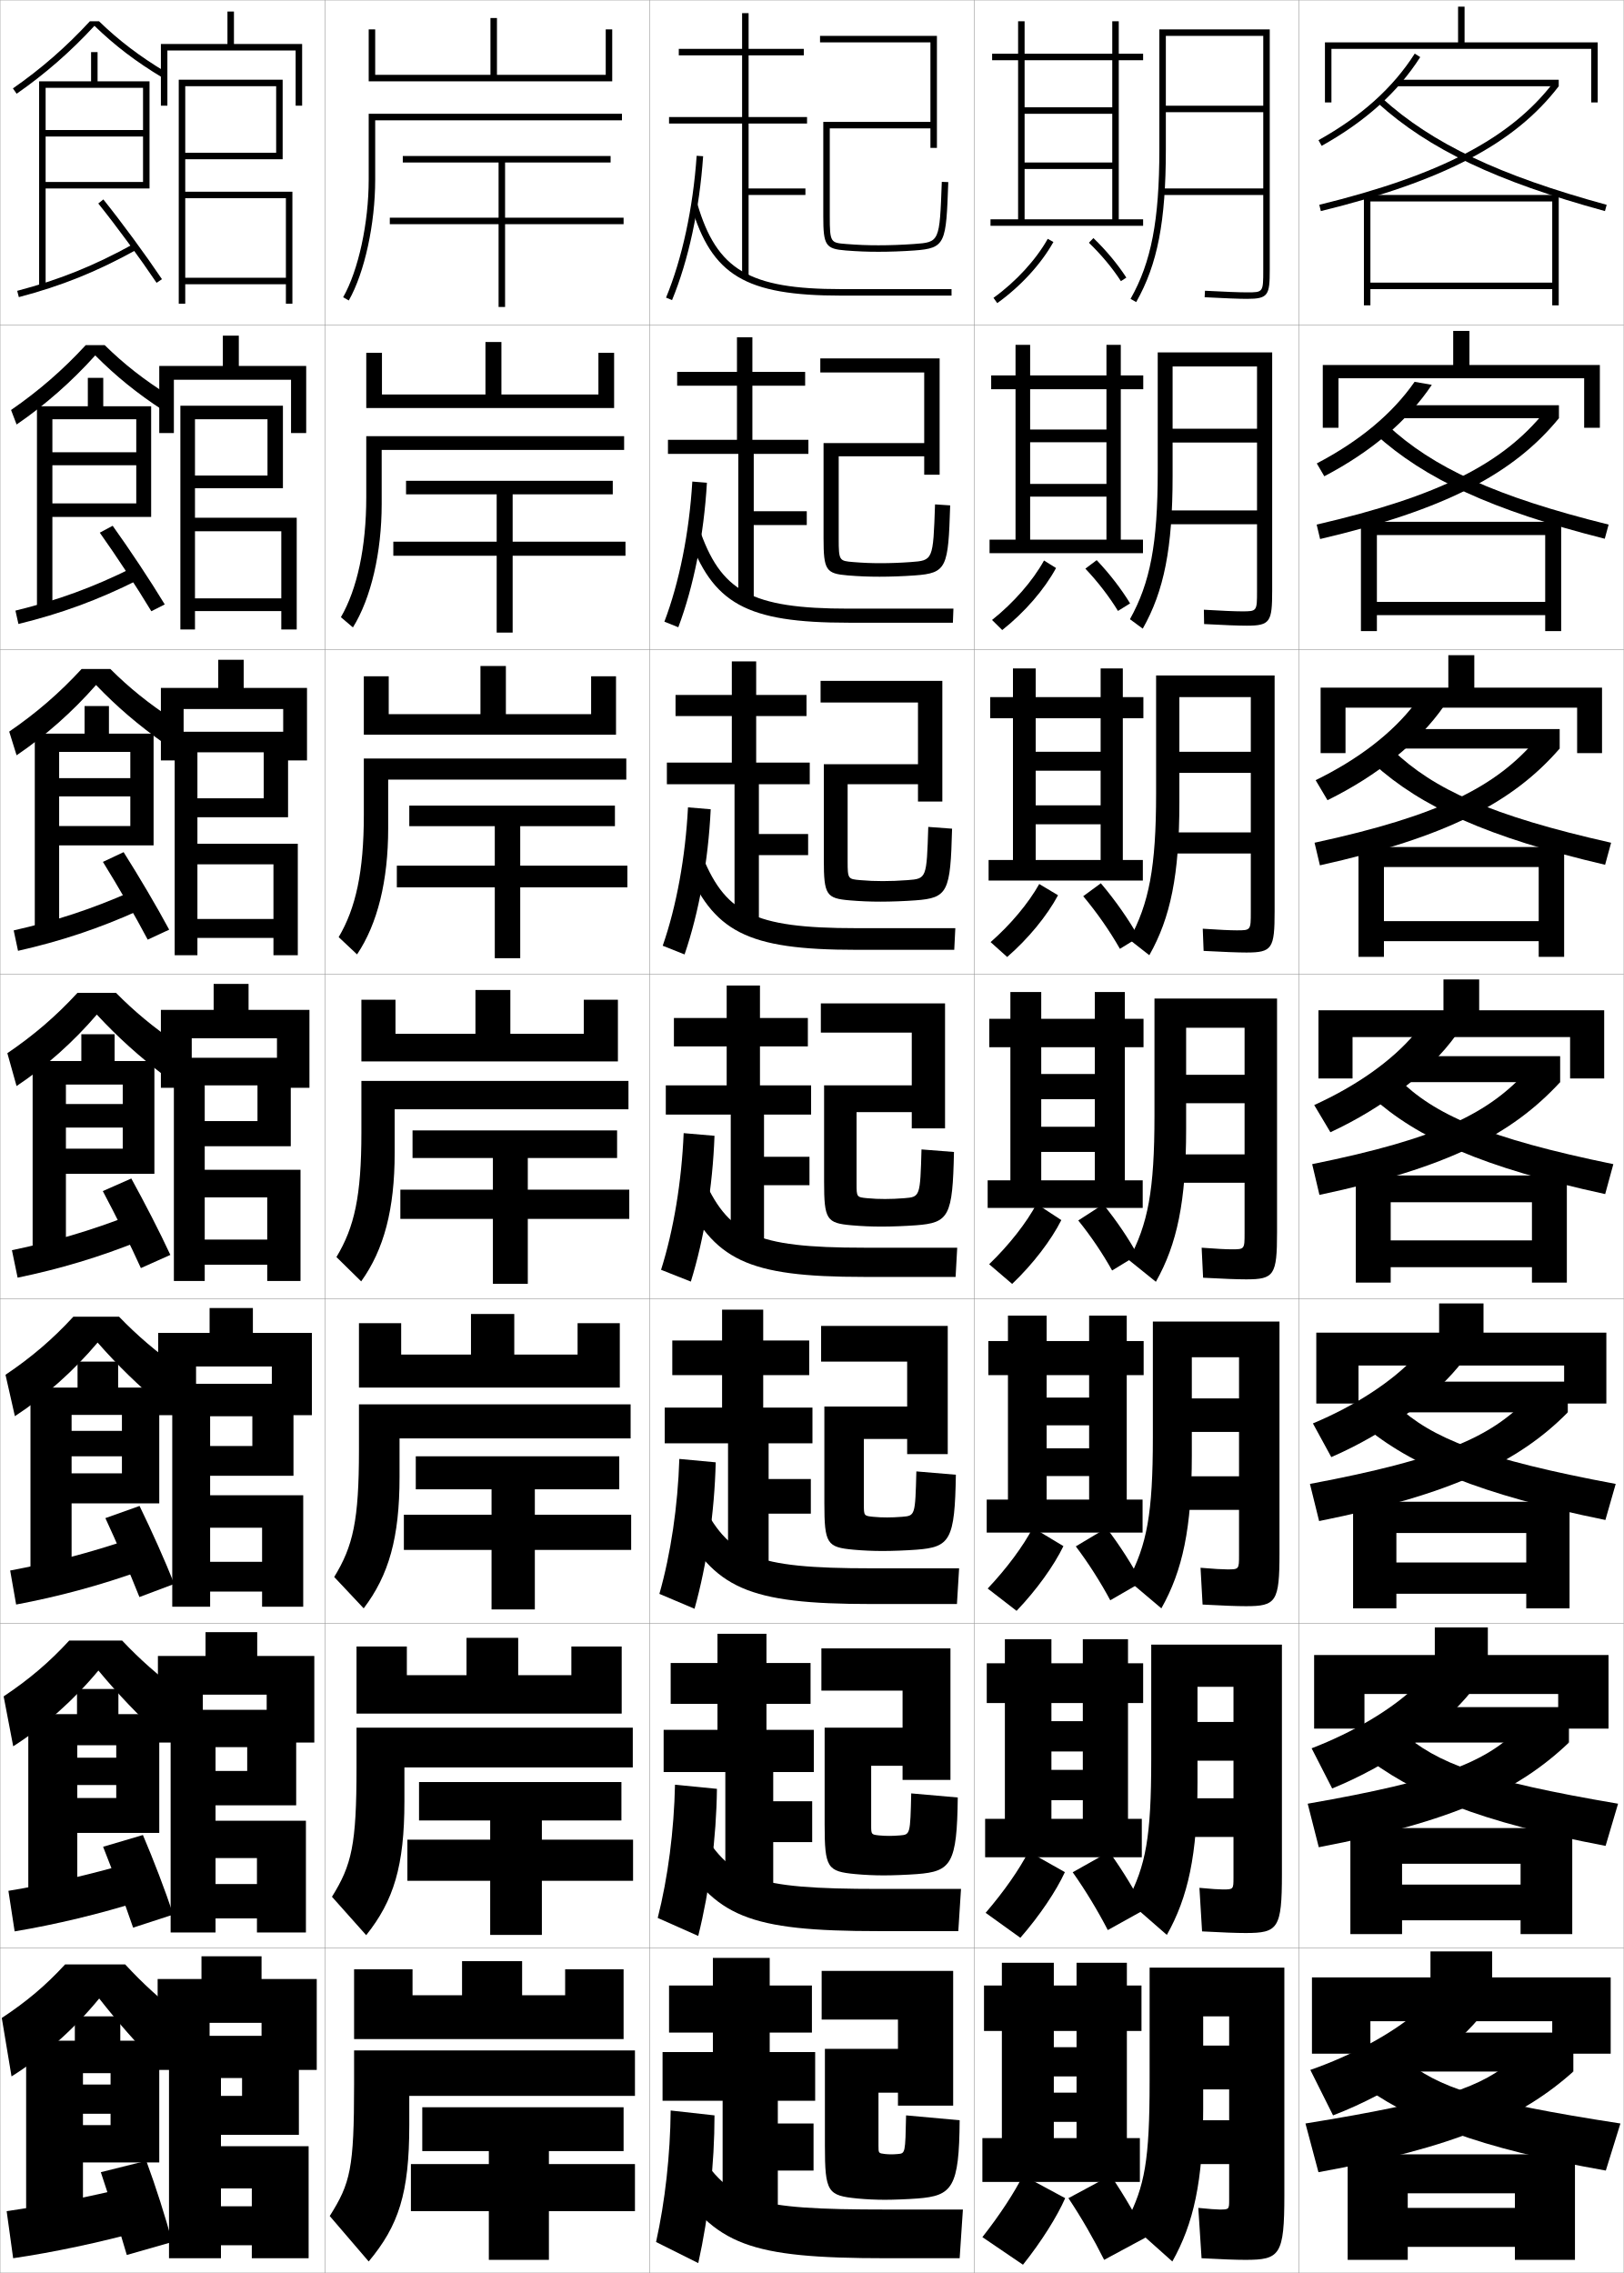
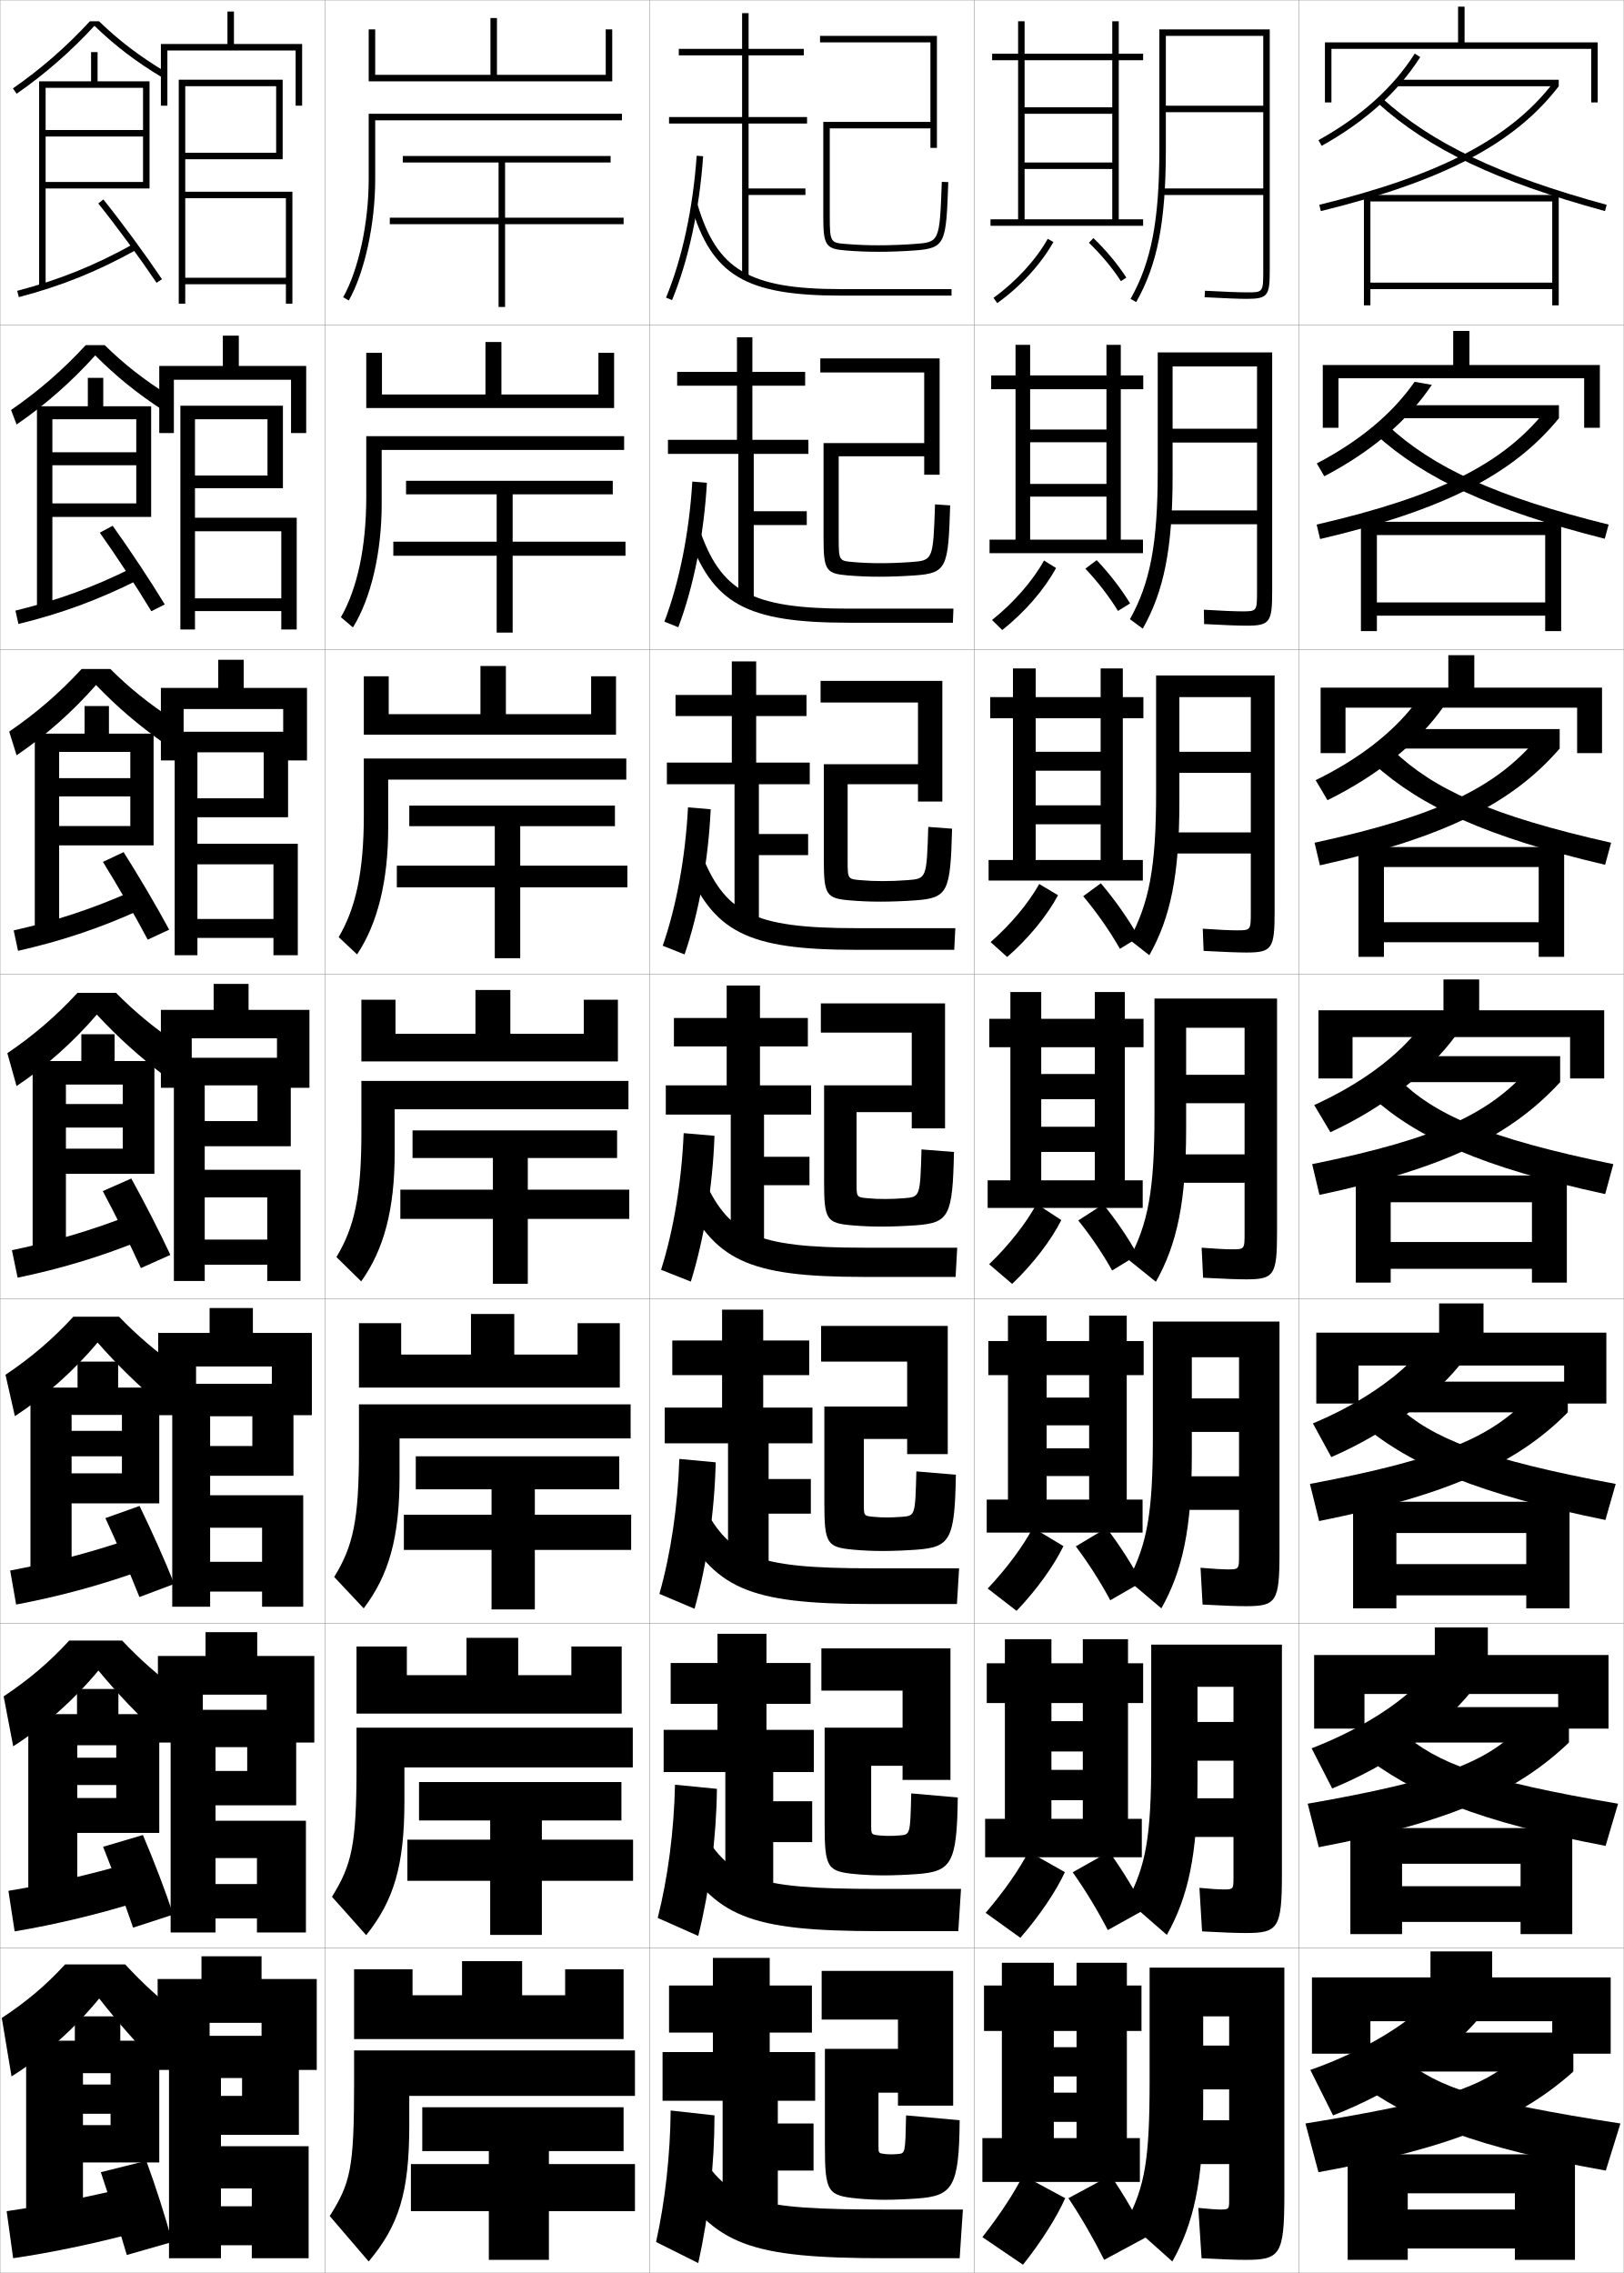
<svg xmlns="http://www.w3.org/2000/svg" width="500.1" height="700.1" viewBox="0 0 500.1 700.1" overflow="visible" enable-background="new 0 0 500.1 700.1" xml:space="preserve">
  <g id="glyphs">
    <g>
      <rect x="0.05" y="0.05" fill="none" stroke="#999999" stroke-width="0.1" width="100" height="100" />
      <rect x="0.05" y="100.05" fill="none" stroke="#999999" stroke-width="0.1" width="100" height="100" />
      <rect x="0.05" y="200.05" fill="none" stroke="#999999" stroke-width="0.1" width="100" height="100" />
      <rect x="0.05" y="300.05" fill="none" stroke="#999999" stroke-width="0.1" width="100" height="100" />
      <rect x="0.05" y="400.05" fill="none" stroke="#999999" stroke-width="0.1" width="100" height="100" />
      <rect x="0.05" y="500.05" fill="none" stroke="#999999" stroke-width="0.1" width="100" height="100" />
      <rect x="0.05" y="600.05" fill="none" stroke="#999999" stroke-width="0.1" width="100" height="100" />
      <rect x="100.05" y="0.05" fill="none" stroke="#999999" stroke-width="0.1" width="100" height="100" />
      <rect x="100.05" y="100.05" fill="none" stroke="#999999" stroke-width="0.1" width="100" height="100" />
      <rect x="100.05" y="200.05" fill="none" stroke="#999999" stroke-width="0.1" width="100" height="100" />
      <rect x="100.05" y="300.05" fill="none" stroke="#999999" stroke-width="0.1" width="100" height="100" />
      <rect x="100.05" y="400.05" fill="none" stroke="#999999" stroke-width="0.1" width="100" height="100" />
      <rect x="100.05" y="500.05" fill="none" stroke="#999999" stroke-width="0.1" width="100" height="100" />
      <rect x="100.05" y="600.05" fill="none" stroke="#999999" stroke-width="0.1" width="100" height="100" />
      <rect x="200.05" y="0.05" fill="none" stroke="#999999" stroke-width="0.1" width="100" height="100" />
      <rect x="200.05" y="100.05" fill="none" stroke="#999999" stroke-width="0.1" width="100" height="100" />
      <rect x="200.05" y="200.05" fill="none" stroke="#999999" stroke-width="0.1" width="100" height="100" />
      <rect x="200.05" y="300.05" fill="none" stroke="#999999" stroke-width="0.1" width="100" height="100" />
      <rect x="200.05" y="400.05" fill="none" stroke="#999999" stroke-width="0.1" width="100" height="100" />
      <rect x="200.05" y="500.05" fill="none" stroke="#999999" stroke-width="0.1" width="100" height="100" />
      <rect x="200.05" y="600.05" fill="none" stroke="#999999" stroke-width="0.1" width="100" height="100" />
      <rect x="300.05" y="0.05" fill="none" stroke="#999999" stroke-width="0.1" width="100" height="100" />
      <rect x="300.05" y="100.05" fill="none" stroke="#999999" stroke-width="0.1" width="100" height="100" />
      <rect x="300.05" y="200.05" fill="none" stroke="#999999" stroke-width="0.1" width="100" height="100" />
      <rect x="300.05" y="300.05" fill="none" stroke="#999999" stroke-width="0.1" width="100" height="100" />
      <rect x="300.05" y="400.05" fill="none" stroke="#999999" stroke-width="0.1" width="100" height="100" />
      <rect x="300.05" y="500.05" fill="none" stroke="#999999" stroke-width="0.1" width="100" height="100" />
      <rect x="300.05" y="600.05" fill="none" stroke="#999999" stroke-width="0.1" width="100" height="100" />
      <rect x="400.05" y="0.05" fill="none" stroke="#999999" stroke-width="0.1" width="100" height="100" />
      <rect x="400.05" y="100.05" fill="none" stroke="#999999" stroke-width="0.1" width="100" height="100" />
      <rect x="400.05" y="200.05" fill="none" stroke="#999999" stroke-width="0.1" width="100" height="100" />
      <rect x="400.05" y="300.05" fill="none" stroke="#999999" stroke-width="0.1" width="100" height="100" />
      <rect x="400.05" y="400.05" fill="none" stroke="#999999" stroke-width="0.1" width="100" height="100" />
      <rect x="400.05" y="500.05" fill="none" stroke="#999999" stroke-width="0.1" width="100" height="100" />
      <rect x="400.05" y="600.05" fill="none" stroke="#999999" stroke-width="0.1" width="100" height="100" />
    </g>
    <g>
      <path d="M30.495,6.55h-2.815c-7.228,7.84-14.985,14.617-23.701,20.679      l1.143,1.642c8.814-6.131,16.655-12.996,23.968-20.919      c6.241,6.051,12.735,11.018,20.945,15.956l1.031-1.715      C42.999,17.343,36.616,12.482,30.495,6.55z" />
      <polygon points="44.05,27.05 44.05,40.05 14.05,40.05 14.05,42.05       44.05,42.05 44.05,56.05 14.05,56.05 14.05,58.05 46.05,58.05       46.05,25.05 30.05,25.05 30.05,16.05 28.05,16.05 28.05,25.05       12.05,25.05 12.05,88.55 14.05,88.55 14.05,27.05 " />
      <path d="M5.296,89.583l0.508,1.934c13.171-3.464,24.006-7.828,36.23-14.592      l-0.969-1.75C28.994,81.854,18.297,86.163,5.296,89.583z" />
      <path d="M30.27,62.675c5.724,7.148,12.771,16.739,17.95,24.434l1.66-1.117      c-5.209-7.736-12.294-17.379-18.05-24.566L30.27,62.675z" />
    </g>
    <g>
      <path d="M29.332,109.468C22.072,117.535,13.984,124.673,5.113,130.75l-1.707-4.468      c8.541-5.895,15.99-12.375,23-19.983h5.831      c5.968,5.869,12.203,10.751,19.992,15.63l-1.905,4.521      C42.214,121.156,35.647,115.826,29.332,109.468z" />
      <polygon points="41.966,129.133 41.966,139.3 16.133,139.3 16.133,143.299       41.966,143.299 41.966,155.05 16.133,155.05 16.133,159.216 46.55,159.216       46.55,125.133 31.799,125.133 31.799,116.383 27.05,116.383 27.05,125.133       11.383,125.133 11.383,187.966 16.133,187.966 16.133,129.133 " />
      <path d="M4.754,188.078l0.923,4.111c13.047-3.19,24.461-7.335,36.859-13.577      l-1.641-3.792C28.708,180.911,17.561,184.944,4.754,188.078z" />
      <path d="M30.732,164.07c5.125,7.23,11.329,16.638,15.875,24.195l4.133-2.098      c-4.583-7.554-10.84-16.95-16.041-24.222L30.732,164.07z" />
    </g>
    <g>
      <path d="M29.576,210.984c-7.207,8.212-15.543,15.623-24.469,21.646l-2.271-7.294      c8.365-5.728,15.507-11.91,22.3-19.286h8.846      c5.815,5.805,11.901,10.709,19.412,15.618l-2.778,7.328      C42.605,223.344,35.965,217.649,29.576,210.984z" />
      <polygon points="40.133,231.591 40.133,239.675 18.216,239.675 18.216,245.3       40.133,245.3 40.133,254.425 18.216,254.425 18.216,260.383 47.3,260.383       47.3,225.966 33.55,225.966 33.55,217.466 26.05,217.466 26.05,225.966       10.716,225.966 10.716,287.383 18.216,287.383 18.216,231.591 " />
      <path d="M4.214,286.572l1.338,6.289c12.924-2.916,24.917-6.842,37.487-12.562      l-2.312-5.833C28.422,279.967,16.825,283.726,4.214,286.572z" />
      <path d="M31.696,265.466c4.526,7.311,9.887,16.537,13.801,23.956l6.605-3.078      c-3.957-7.372-9.387-16.521-14.032-23.877L31.696,265.466z" />
    </g>
    <g>
      <path d="M29.819,312.501c-7.154,8.356-15.738,16.041-24.72,22.01l-2.835-10.121      c8.19-5.561,15.023-11.445,21.6-18.59h11.86      c5.662,5.741,11.6,10.667,18.833,15.605L50.906,331.54      C42.996,325.531,36.283,319.474,29.819,312.501z" />
      <polygon points="37.8,334.05 37.8,340.05 20.3,340.05 20.3,347.3       37.8,347.3 37.8,353.8 20.3,353.8 20.3,361.55 47.55,361.55       47.55,326.8 35.3,326.8 35.3,318.55 25.05,318.55 25.05,326.8       10.05,326.8 10.05,386.8 20.3,386.8 20.3,334.05 " />
      <path d="M3.673,385.066l1.754,8.467c12.801-2.641,25.372-6.349,38.115-11.546      l-2.984-7.875C28.137,379.022,16.089,382.507,3.673,385.066z" />
      <path d="M31.659,366.862c3.928,7.393,8.445,16.435,11.727,23.717l9.078-4.059      c-3.33-7.189-7.934-16.092-12.023-23.533L31.659,366.862z" />
    </g>
    <g>
      <path d="M30.063,413.517c-7.249,8.615-16.258,16.678-25.48,22.674l-2.89-12.748      c8.016-5.393,14.54-10.98,20.899-17.893h14.073      c5.591,5.795,11.313,10.685,18.389,15.736l-4.934,11.758      C42.702,426.841,36.265,420.583,30.063,413.517z" />
      <polygon points="49.05,463.049 49.05,427.385 36.383,427.385 36.383,419.385       23.883,419.385 23.883,427.385 9.383,427.385 9.383,486.883 22.05,486.883       22.05,435.801 37.55,435.801 37.55,440.717 22.05,440.717 22.05,448.551       37.55,448.551 37.55,453.799 22.05,453.799 22.05,463.049 " />
      <path d="M3.132,483.728l1.836,10.479c12.678-2.367,25.827-5.855,38.744-10.531      l-3.323-9.75C27.851,478.245,15.353,481.454,3.132,483.728z" />
      <path d="M32.456,467.591c3.512,7.6,7.514,16.787,10.484,24.312l10.719-4.039      c-2.937-7.414-6.965-16.371-10.683-24.023L32.456,467.591z" />
    </g>
    <g>
      <path d="M30.307,514.533c-7.343,8.874-16.778,17.313-26.24,23.337L1.122,522.496      c7.841-5.227,14.057-10.516,20.2-17.196h16.287      c5.52,5.85,11.026,10.702,17.945,15.868l-6.217,13.379      C42.409,528.149,36.246,521.691,30.307,514.533z" />
      <polygon points="49.05,564.549 49.05,527.967 36.466,527.967 36.466,520.217       23.717,520.217 23.717,527.967 8.717,527.967 8.717,586.966 23.8,586.966       23.8,537.55 35.8,537.55 35.8,541.383 23.8,541.383 23.8,549.8       35.8,549.8 35.8,553.799 23.8,553.799 23.8,564.549 " />
      <path d="M2.591,582.389l1.918,12.489c12.555-2.092,26.283-5.362,39.372-9.516      l-3.662-11.625C27.565,577.469,14.617,580.402,2.591,582.389z" />
      <path d="M31.753,568.82c3.096,7.806,6.583,17.138,9.242,24.906l12.359-4.02      c-2.543-7.639-5.996-16.65-9.341-24.512L31.753,568.82z" />
    </g>
    <g>
      <path d="M30.55,615.55c-7.438,9.132-17.298,17.949-27,24l-3-18      c7.666-5.06,13.573-10.052,19.5-16.5h18.5c5.448,5.903,10.739,10.72,17.5,16l-7.5,15      C42.115,629.458,36.228,622.8,30.55,615.55z" />
      <polygon points="49.05,666.05 49.05,628.55 37.05,628.55 37.05,621.05       23.05,621.05 23.05,628.55 8.05,628.55 8.05,687.05 25.55,687.05       25.55,638.55 34.05,638.55 34.05,642.05 25.55,642.05 25.55,651.05       34.05,651.05 34.05,654.55 25.55,654.55 25.55,666.05 " />
      <path d="M40.05,673.55c-12.771,3.142-26.169,5.8-38,7.5l2,14.5      c12.432-1.817,26.738-4.868,40-8.5L40.05,673.55z" />
      <path d="M45.05,665.55l-14,3.5c2.68,8.012,5.651,17.488,8,25.5l14-4      C50.9,682.688,48.023,673.62,45.05,665.55z" />
    </g>
    <g>
      <polygon points="72.05,13.55 72.05,3.55 70.05,3.55 70.05,13.55       49.55,13.55 49.55,32.55 51.55,32.55 51.55,15.55 91.05,15.55       91.05,32.55 93.05,32.55 93.05,13.55 " />
      <polygon points="57.05,26.55 85.05,26.55 85.05,47.05 57.05,47.05       57.05,49.05 87.05,49.05 87.05,24.55 55.05,24.55 55.05,93.55       57.05,93.55 57.05,61.05 88.05,61.05 88.05,85.55 57.05,85.55       57.05,87.55 88.05,87.55 88.05,93.55 90.05,93.55 90.05,59.05       57.05,59.05 " />
    </g>
    <g>
      <polygon points="73.549,112.716 73.549,103.383 68.633,103.383 68.633,112.716       49.049,112.716 49.049,133.383 53.549,133.383 53.549,116.966 89.633,116.966       89.633,133.383 94.299,133.383 94.299,112.716 " />
      <polygon points="60.049,129.133 82.383,129.133 82.383,146.466 60.049,146.466       60.049,150.383 87.133,150.383 87.133,124.966 55.55,124.966 55.55,193.883       60.049,193.883 60.049,163.633 86.633,163.633 86.633,184.3 60.049,184.3       60.049,188.216 86.633,188.216 86.633,193.883 91.383,193.883 91.383,159.466       60.049,159.466 " />
    </g>
    <g>
      <polygon points="75.05,211.883 75.05,203.216 67.217,203.216 67.217,211.883       49.55,211.883 49.55,234.216 56.55,234.216 56.55,218.383 87.217,218.383       87.217,234.216 94.55,234.216 94.55,211.883 " />
      <polygon points="60.8,231.716 81.217,231.716 81.217,245.883 60.8,245.883       60.8,251.716 88.716,251.716 88.716,225.383 53.8,225.383 53.8,294.216       60.8,294.216 60.8,266.216 84.217,266.216 84.217,283.05 60.8,283.05       60.8,288.883 84.217,288.883 84.217,294.216 91.716,294.216 91.716,259.883       60.8,259.883 " />
    </g>
    <g>
      <polygon points="76.55,311.05 76.55,303.05 65.8,303.05 65.8,311.05       49.55,311.05 49.55,335.05 59.05,335.05 59.05,319.8 85.3,319.8       85.3,335.05 95.3,335.05 95.3,311.05 " />
      <polygon points="63.05,334.3 79.3,334.3 79.3,345.3 63.05,345.3       63.05,353.05 89.55,353.05 89.55,325.8 53.55,325.8 53.55,394.55       63.05,394.55 63.05,368.8 82.3,368.8 82.3,381.8 63.05,381.8       63.05,389.55 82.3,389.55 82.3,394.55 92.55,394.55 92.55,360.3       63.05,360.3 " />
    </g>
    <g>
      <polygon points="77.883,410.55 77.883,402.883 64.549,402.883 64.549,410.55       48.716,410.55 48.716,435.883 60.383,435.883 60.383,420.883 83.716,420.883       83.716,435.883 96.049,435.883 96.049,410.55 " />
      <polygon points="64.716,436.217 77.716,436.217 77.716,445.383 64.716,445.383       64.716,454.55 90.383,454.55 90.383,426.216 53.05,426.216 53.05,494.883       64.716,494.883 64.716,470.55 80.716,470.55 80.716,481.05 64.716,481.05       64.716,490.216 80.716,490.216 80.716,494.883 93.383,494.883 93.383,460.55       64.716,460.55 " />
    </g>
    <g>
      <polygon points="79.216,510.05 79.216,502.717 63.3,502.717 63.3,510.05       48.633,510.05 48.633,536.717 62.466,536.717 62.466,521.967 82.133,521.967       82.133,536.717 96.8,536.717 96.8,510.05 " />
      <polygon points="66.383,538.133 76.133,538.133 76.133,545.467 66.383,545.467       66.383,556.05 91.217,556.05 91.217,526.633 52.55,526.633 52.55,595.217       66.383,595.217 66.383,572.3 79.133,572.3 79.133,580.3 66.383,580.3       66.383,590.883 79.133,590.883 79.133,595.217 94.217,595.217 94.217,560.8       66.383,560.8 " />
    </g>
    <g>
      <polygon points="80.55,623.05 80.55,637.55 97.55,637.55 97.55,609.55       80.55,609.55 80.55,602.55 62.05,602.55 62.05,609.55 48.55,609.55       48.55,637.55 64.55,637.55 64.55,623.05 " />
      <polygon points="68.05,661.05 68.05,640.05 74.55,640.05 74.55,645.55       68.05,645.55 68.05,657.55 92.05,657.55 92.05,627.05 52.05,627.05       52.05,695.55 68.05,695.55 68.05,674.05 77.55,674.05 77.55,679.55       68.05,679.55 68.05,691.55 77.55,691.55 77.55,695.55 95.05,695.55       95.05,661.05 " />
    </g>
    <g>
      <g>
        <polygon points="115.55,9.05 113.55,9.05 113.55,25.05 188.55,25.05        188.55,9.05 186.55,9.05 186.55,23.05 153.05,23.05 153.05,5.55        151.05,5.55 151.05,23.05 115.55,23.05 " />
        <path d="M115.55,37.05h76v-2h-78v20.28c0,13.37-3.162,27.929-7.87,36.227       l1.74,0.986c4.862-8.572,8.13-23.526,8.13-37.213V37.05z" />
        <polygon points="192.05,67.05 155.55,67.05 155.55,50.05 188.05,50.05        188.05,48.05 124.05,48.05 124.05,50.05 153.55,50.05 153.55,67.05        120.05,67.05 120.05,69.05 153.55,69.05 153.55,94.55 155.55,94.55        155.55,69.05 192.05,69.05 " />
      </g>
      <g>
        <polygon points="189.133,125.674 189.133,108.674 184.299,108.674 184.299,121.508        154.424,121.508 154.424,105.341 149.508,105.341 149.508,121.508 117.633,121.508        117.633,108.674 112.8,108.674 112.8,125.674 " />
        <path d="M192.216,138.591v-4.25h-79.417v18.817c0,15.458-2.823,28.338-7.809,36.939       l3.701,3.155c5.583-8.979,8.858-23.091,8.858-38.01v-16.651H192.216z" />
        <polygon points="157.883,166.841 157.883,152.258 188.716,152.258 188.716,148.091        125.05,148.091 125.05,152.258 152.966,152.258 152.966,166.841 121.133,166.841        121.133,171.175 152.966,171.175 152.966,194.841 157.883,194.841 157.883,171.175        192.633,171.175 192.633,166.841 " />
      </g>
      <g>
        <polygon points="189.717,226.3 189.717,208.3 182.05,208.3 182.05,219.967        155.8,219.967 155.8,205.133 147.967,205.133 147.967,219.967 119.716,219.967        119.716,208.3 112.05,208.3 112.05,226.3 " />
        <path d="M192.883,240.133v-6.5h-80.833v17.354c0,17.546-2.484,28.747-7.747,37.651       l5.661,5.324c6.305-9.387,9.586-22.657,9.586-38.808v-15.021H192.883z" />
        <polygon points="160.217,266.633 160.217,254.466 189.383,254.466 189.383,248.133        126.05,248.133 126.05,254.466 152.383,254.466 152.383,266.633 122.216,266.633        122.216,273.3 152.383,273.3 152.383,295.133 160.217,295.133 160.217,273.3        193.216,273.3 193.216,266.633 " />
      </g>
      <g>
        <polygon points="190.3,326.925 190.3,307.925 179.8,307.925 179.8,318.425        157.175,318.425 157.175,304.925 146.425,304.925 146.425,318.425 121.8,318.425        121.8,307.925 111.3,307.925 111.3,326.925 " />
        <path d="M193.55,341.675v-8.75h-82.25v15.891c0,19.634-2.145,29.156-7.686,38.363       l7.621,7.492c7.025-9.794,10.314-22.223,10.314-39.605v-13.391H193.55z" />
        <polygon points="162.55,366.425 162.55,356.675 190.05,356.675 190.05,348.175        127.05,348.175 127.05,356.675 151.8,356.675 151.8,366.425 123.3,366.425        123.3,375.425 151.8,375.425 151.8,395.425 162.55,395.425 162.55,375.425        193.8,375.425 193.8,366.425 " />
      </g>
      <g>
        <polygon points="190.883,427.384 190.883,407.55 177.883,407.55 177.883,417.217        158.383,417.217 158.383,404.717 145.05,404.717 145.05,417.217 123.55,417.217        123.55,407.55 110.55,407.55 110.55,427.384 " />
        <path d="M194.216,443.05v-10.5H110.55v14.094c0,21.723-1.805,29.565-7.624,39.076       l9.081,9.661c7.747-10.201,11.042-21.788,11.042-40.403v-11.928H194.216z" />
        <polygon points="164.717,466.55 164.717,458.717 190.717,458.717 190.717,448.551        128.05,448.551 128.05,458.717 151.383,458.717 151.383,466.55 124.383,466.55        124.383,477.384 151.383,477.384 151.383,495.717 164.717,495.717 164.717,477.384        194.383,477.384 194.383,466.55 " />
      </g>
      <g>
        <polygon points="191.466,527.8 191.466,507.133 175.966,507.133 175.966,515.967        159.591,515.967 159.591,504.467 143.675,504.467 143.675,515.967 125.3,515.967        125.3,507.133 109.8,507.133 109.8,527.8 " />
        <path d="M194.883,544.383v-12.25h-85.083v12.297c0,23.811-1.465,29.975-7.562,39.788       l10.541,11.831c8.469-10.609,11.771-21.354,11.771-41.202v-10.464H194.883z" />
        <polygon points="166.883,566.633 166.883,560.717 191.383,560.717 191.383,548.883        129.05,548.883 129.05,560.717 150.967,560.717 150.967,566.633 125.467,566.633        125.467,579.3 150.967,579.3 150.967,595.967 166.883,595.967 166.883,579.3        194.967,579.3 194.967,566.633 " />
      </g>
      <g>
        <polygon points="192.05,628.05 192.05,606.55 174.05,606.55 174.05,614.55        160.8,614.55 160.8,604.05 142.3,604.05 142.3,614.55 127.05,614.55        127.05,606.55 109.05,606.55 109.05,628.05 " />
        <path d="M195.55,645.55v-14h-86.5v10.5c0,25.898-1.126,30.384-7.5,40.5l12,14       c9.19-11.017,12.5-20.919,12.5-42v-9H195.55z" />
        <polygon points="169.05,666.55 169.05,662.55 192.05,662.55 192.05,649.05        130.05,649.05 130.05,662.55 150.55,662.55 150.55,666.55 126.55,666.55        126.55,681.05 150.55,681.05 150.55,696.05 169.05,696.05 169.05,681.05        195.55,681.05 195.55,666.55 " />
      </g>
    </g>
    <g>
      <path d="M290.051,56.014c-0.677,18.575-0.677,18.575-8.572,19.14      c-3.714,0.263-7.392,0.396-10.929,0.396c-3.501,0-6.283-0.111-9.922-0.396      c-4.791-0.376-5.078-0.398-5.078-8.514V39.55h31v6h2v-34.5h-36v2h34v24.5h-33v29.09      c0,8.94,0.712,10.021,6.922,10.508c3.695,0.289,6.521,0.402,10.078,0.402      c3.584,0,7.309-0.135,11.07-0.402c9.688-0.691,9.743-2.229,10.429-21.062      L290.051,56.014z" />
      <path d="M287.967,155.353l4.665,0.31c-0.596,19.152-0.993,20.855-10.856,21.568      c-3.63,0.26-7.466,0.401-10.893,0.401c-3.433,0-6.308-0.116-9.815-0.401      c-6.696-0.552-7.435-1.62-7.435-11.47v-29.295h31v-21.75h-32v-4.333h36.75v35.833      h-4.75v-5.667h-26.333v25.396c0,6.793,0.202,6.82,4.473,7.173      c3.083,0.253,5.475,0.347,8.446,0.347c2.975,0,6.083-0.115,9.271-0.347      C287.372,172.611,287.38,172.596,287.967,155.353z" />
      <path d="M285.884,254.692l7.332,0.548c-0.506,19.473-1.245,21.341-11.286,22.075      c-3.497,0.253-7.444,0.401-10.713,0.401c-3.309,0-6.232-0.119-9.553-0.401      c-7.184-0.616-7.947-1.671-7.947-12.431v-29.501h29v-19h-30v-6.667h37.5v37.167h-7.5      v-5.333h-21.667v23.703c0,5.47,0.117,5.502,3.868,5.833      c2.526,0.221,4.528,0.298,6.97,0.298c2.413,0,4.952-0.096,7.613-0.298      C285.371,270.634,285.387,270.603,285.884,254.692z" />
      <path d="M283.8,354.032l10,0.785c-0.416,19.793-1.498,21.826-11.715,22.582      c-3.365,0.246-7.424,0.4-10.535,0.4c-3.184,0-6.157-0.122-9.289-0.4      c-7.671-0.681-8.461-1.724-8.461-13.393v-29.707h27v-16.25h-28v-9h38.25v38.5h-10.25v-5h-17      v22.01c0,4.147,0.032,4.185,3.263,4.492c1.971,0.188,3.583,0.248,5.494,0.248      c1.852,0,3.82-0.077,5.956-0.248C283.37,368.656,283.393,368.609,283.8,354.032z" />
      <path d="M282.217,453.204l12.166,1.023c-0.325,20.113-1.749,22.312-12.144,23.089      c-3.232,0.239-7.402,0.4-10.356,0.4c-3.059,0-6.081-0.131-9.025-0.4      c-8.158-0.755-8.975-1.775-8.975-14.354v-29.746h25.5v-13.834h-26.5v-11h39v39.5h-12.5      v-4.666h-13.333v20.149c0,3.502,0.025,3.533,2.842,3.818      c1.527,0.151,2.841,0.198,4.329,0.198c1.396,0,2.906-0.059,4.638-0.198      C281.847,466.854,281.865,466.812,282.217,453.204z" />
      <path d="M280.633,552.377l14.334,1.262c-0.235,20.434-2.002,22.797-12.572,23.595      c-3.101,0.233-7.381,0.399-10.178,0.399c-2.935,0-6.005-0.138-8.764-0.399      c-8.644-0.83-9.486-1.827-9.486-15.314v-29.786h24v-11.416h-25v-13h39.75v40.5h-14.75      v-4.334h-9.667v18.291c0,2.856,0.02,2.88,2.421,3.143      c1.085,0.115,2.1,0.15,3.165,0.15c0.939,0,1.991-0.04,3.318-0.15      C280.324,565.054,280.337,565.017,280.633,552.377z" />
      <path d="M279.05,651.55l16.5,1.5c-0.145,20.753-2.253,23.282-13,24.101      c-2.969,0.227-7.36,0.399-10,0.399c-2.81,0-5.929-0.146-8.5-0.399      c-9.131-0.904-10-1.879-10-16.275v-29.825h22.5v-9h-23.5v-15h40.5v41.5h-17v-4h-6v16.431      c0,2.211,0.013,2.229,2,2.469c0.642,0.078,1.357,0.101,2,0.101      c0.484,0,1.077-0.021,2-0.101C278.801,663.252,278.81,663.22,279.05,651.55z" />
    </g>
    <g>
      <polygon points="248.55,38.05 248.55,36.05 230.55,36.05 230.55,17.05       247.55,17.05 247.55,15.05 230.55,15.05 230.55,4.05 228.55,4.05       228.55,15.05 209.05,15.05 209.05,17.05 228.55,17.05 228.55,36.05       206.05,36.05 206.05,38.05 228.55,38.05 228.55,85.05 230.55,85.05       230.55,60.05 248.05,60.05 248.05,58.05 230.55,58.05 230.55,38.05 " />
      <path d="M205.126,91.668l1.848,0.764c5.044-12.211,8.443-27.948,9.574-44.313      l-1.996-0.137C213.437,64.137,210.089,79.651,205.126,91.668z" />
      <path d="M212.841,63.332c6.332,21.501,16.697,27.718,46.209,27.718h34v-2h-34      c-28.352,0-38.286-5.896-44.291-26.282L212.841,63.332z" />
    </g>
    <g>
      <g>
        <polygon points="248.966,139.8 248.966,135.466 231.716,135.466 231.716,118.8        247.966,118.8 247.966,114.549 231.716,114.549 231.716,103.883 226.966,103.883        226.966,114.549 208.549,114.549 208.549,118.8 226.966,118.8 226.966,135.466        205.716,135.466 205.716,139.8 227.383,139.8 227.383,185.049 232.133,185.049        232.133,161.716 248.466,161.716 248.466,157.466 232.133,157.466 232.133,139.8        " />
        <path d="M204.613,191.481l4.289,1.72c4.741-12.598,7.87-28.369,8.812-44.512       l-4.497-0.363C212.268,164.062,209.211,179.397,204.613,191.481z" />
        <path d="M211.875,164.618c7.527,21.313,17.787,27.182,49.507,27.182h32.083       l0.167-4.333h-32.25c-30.254,0-39.479-5.304-46.145-24.985L211.875,164.618z" />
      </g>
      <g>
        <polygon points="249.383,241.55 249.383,234.883 232.883,234.883 232.883,220.55        248.383,220.55 248.383,214.05 232.883,214.05 232.883,203.716 225.383,203.716        225.383,214.05 208.05,214.05 208.05,220.55 225.383,220.55 225.383,234.883        205.383,234.883 205.383,241.55 226.216,241.55 226.216,285.05 233.716,285.05        233.716,263.383 248.883,263.383 248.883,256.883 233.716,256.883 233.716,241.55        " />
        <path d="M204.101,291.295l6.731,2.676c4.438-12.986,7.296-28.79,8.05-44.709       l-6.998-0.591C211.099,263.989,208.333,279.144,204.101,291.295z" />
        <path d="M210.91,265.904c8.722,21.126,18.876,26.646,52.806,26.646h30.167       l0.333-6.667h-30.5c-32.156,0-40.67-4.711-47.999-23.688L210.91,265.904z" />
      </g>
      <g>
        <polygon points="249.8,343.3 249.8,334.3 234.05,334.3 234.05,322.3        248.8,322.3 248.8,313.55 234.05,313.55 234.05,303.55 223.8,303.55        223.8,313.55 207.55,313.55 207.55,322.3 223.8,322.3 223.8,334.3        205.05,334.3 205.05,343.3 225.05,343.3 225.05,385.05 235.3,385.05        235.3,365.05 249.3,365.05 249.3,356.3 235.3,356.3 235.3,343.3        " />
        <path d="M203.588,391.108l9.174,3.633c4.134-13.373,6.722-29.211,7.287-44.907       l-9.498-0.818C209.931,363.915,207.456,378.89,203.588,391.108z" />
        <path d="M209.945,367.19c9.917,20.938,19.966,26.109,56.104,26.109h28.25l0.5-9h-28.75       c-34.059,0-41.863-4.119-49.854-22.391L209.945,367.19z" />
      </g>
      <g>
        <polygon points="250.216,444.55 250.216,433.55 235.05,433.55 235.05,423.55        249.217,423.55 249.217,412.884 235.05,412.884 235.05,403.384 222.383,403.384        222.383,412.884 207.05,412.884 207.05,423.55 222.383,423.55 222.383,433.55        204.717,433.55 204.717,444.55 224.217,444.55 224.217,485.05 236.717,485.05        236.717,466.216 249.717,466.216 249.717,455.55 236.717,455.55 236.717,444.55        " />
        <path d="M203.075,490.923l10.824,4.588c3.83-13.76,6.147-29.632,6.524-45.105       l-11.207-1.045C208.762,463.841,206.578,478.636,203.075,490.923z" />
        <path d="M208.98,468.478c11.112,20.75,21.055,25.572,59.403,25.572h26.332l0.668-11h-27       c-36.664,0-43.92-3.527-52.736-21.094L208.98,468.478z" />
      </g>
      <g>
        <polygon points="250.633,545.8 250.633,532.8 236.05,532.8 236.05,524.8        249.633,524.8 249.633,512.217 236.05,512.217 236.05,503.217 220.967,503.217        220.967,512.217 206.55,512.217 206.55,524.8 220.967,524.8 220.967,532.8        204.383,532.8 204.383,545.8 223.383,545.8 223.383,585.05 238.133,585.05        238.133,567.383 250.133,567.383 250.133,554.8 238.133,554.8 238.133,545.8        " />
        <path d="M202.562,590.736l12.475,5.544c3.527-14.147,5.574-30.053,5.762-45.303       l-12.916-1.272C207.593,563.768,205.701,578.382,202.562,590.736z" />
        <path d="M208.015,569.764c12.308,20.562,22.145,25.036,62.702,25.036h24.416l0.834-13       h-25.25c-39.269,0-45.976-2.936-55.618-19.797L208.015,569.764z" />
      </g>
    </g>
    <g>
      <polygon points="239.55,654.05 239.55,647.05 251.05,647.05 251.05,632.05       237.05,632.05 237.05,626.05 250.05,626.05 250.05,611.55 237.05,611.55       237.05,603.05 219.55,603.05 219.55,611.55 206.05,611.55 206.05,626.05       219.55,626.05 219.55,632.05 204.05,632.05 204.05,647.05 222.55,647.05       222.55,685.05 239.55,685.05 239.55,668.55 250.55,668.55 250.55,654.05 " />
      <path d="M202.05,690.55l13,6.5c3.224-14.534,5-30.474,5-45.5l-13.5-1.5      C206.424,663.694,204.823,678.128,202.05,690.55z" />
      <path d="M207.05,671.05c13.503,20.375,23.234,24.5,66,24.5h22.5l1-15h-23.5      c-41.873,0-48.031-2.344-58.5-18.5L207.05,671.05z" />
    </g>
    <path d="M389.05,58.05h-31v2h31v23c0,7,0,7-5,7c-2.323,0-7.042-0.182-12.946-0.498     l-0.107,1.996c6.025,0.324,10.661,0.502,13.054,0.502c6.567,0,7-1.131,7-9v-74h-34v37     c0,21.828-2.487,34.729-8.87,46.008l1.74,0.984     c6.57-11.609,9.13-24.784,9.13-46.992v-35h30v21.5h-30v2h30V58.05z" />
    <g>
      <path d="M382.466,188.3c-2.068,0-6.267-0.17-11.705-0.499l0.077,4.413      c6.049,0.327,10.651,0.502,13.128,0.502c7.249,0,7.834-1.179,7.834-10.833      v-73.334h-35.25v36.667c0,22.268-2.324,34.313-8.559,45.507l3.95,2.904      c6.56-11.602,9.191-24.772,9.191-46.994v-33.75h26v19.167h-26v4.25h26v20.917h-27.75v4.25      h27.75v20.5C387.133,188.296,387.129,188.3,382.466,188.3z" />
      <path d="M380.883,286.55c-1.814,0-5.493-0.158-10.464-0.499l0.262,6.831      c6.072,0.329,10.641,0.501,13.202,0.501c7.931,0,8.667-1.227,8.667-12.666      v-72.667h-36.5v36.333c0,22.707-2.16,33.898-8.247,45.005l6.161,4.823      c6.548-11.595,9.252-24.761,9.252-46.995v-32.5h22v16.833h-22v6.5h22v18.333h-24.5v6.5h24.5v18      C385.216,286.542,385.208,286.55,380.883,286.55z" />
      <path d="M379.3,384.8c-1.561,0-4.719-0.146-9.223-0.499l0.445,9.248      c6.096,0.331,10.632,0.501,13.277,0.501c8.611,0,9.5-1.275,9.5-14.5v-72h-37.75v36      c0,23.146-1.996,33.482-7.936,44.504l8.371,6.742      c6.537-11.588,9.314-24.75,9.314-46.996v-31.25h18v14.5h-18v8.75h18v15.75h-21.25v8.75h21.25v15.5      C383.3,384.788,383.288,384.8,379.3,384.8z" />
      <path d="M377.925,483.384c-1.307,0-4.151-0.15-8.189-0.5l0.629,11.332      c6.119,0.333,10.623,0.5,13.352,0.5c9.293,0,10.334-1.322,10.334-16.332v-71.334h-39      v35.666c0,23.587-1.832,33.068-7.623,44.004l10.246,8.66      c6.527-11.58,9.377-24.738,9.377-46.996v-30.334h14.541v12.666h-14.541v10.334      h14.541v13.666h-18.541v10.334h18.541v14      C381.591,483.368,381.575,483.384,377.925,483.384z" />
      <path d="M376.55,581.967c-1.052,0-3.584-0.154-7.157-0.5l0.814,13.416      c6.142,0.335,10.612,0.5,13.426,0.5c9.975,0,11.167-1.371,11.167-18.166v-70.667      h-40.25v35.333c0,24.026-1.669,32.652-7.312,43.502l12.123,10.58      c6.516-11.572,9.438-24.727,9.438-46.998v-29.417h11.083v10.833h-11.083v11.917      h11.083v11.583h-15.833v11.917h15.833v12.5      C379.883,581.947,379.863,581.967,376.55,581.967z" />
    </g>
    <path d="M375.55,680.55c-0.797,0-3.391-0.175-6.5-0.5l1,15.5c6.164,0.337,10.602,0.5,13.5,0.5     c10.656,0,12-1.419,12-20v-70h-41.5v35c0,24.466-1.506,32.236-7,43l14,12.5     c6.505-11.565,9.5-24.716,9.5-47v-28.5h8v9h-8v13.5h8v9.5h-13.5v13.5h13.5v11     C378.55,680.526,378.526,680.55,375.55,680.55z" />
    <g>
      <path d="M305.05,67.55v2h47v-2h-7.5v-49h7.5v-2h-7.5v-10h-2v10h-27v-10h-2v10h-8v2h8v49h2v-49h27v14.5h-27v2h27v15      h-27v2h27v15.5H305.05z" />
      <path d="M305.967,91.737l1.166,1.625c7.18-5.155,13.481-12.016,17.29-18.824      l-1.746-0.977C319.062,80.026,312.814,86.821,305.967,91.737z" />
      <path d="M335.356,74.77c3.816,3.679,7.225,7.768,9.854,11.824l1.678-1.088      c-2.712-4.183-6.22-8.394-10.146-12.177L335.356,74.77z" />
    </g>
    <g>
      <polygon points="352.008,170.383 352.008,166.216 345.175,166.216 345.175,119.883       352.092,119.883 352.092,115.633 345.175,115.633 345.175,106.216 340.758,106.216       340.758,115.633 317.258,115.633 317.258,106.216 312.758,106.216 312.758,115.633       305.258,115.633 305.258,119.883 312.758,119.883 312.758,166.216 317.258,166.216       317.258,119.883 340.758,119.883 340.758,132.299 317.258,132.299 317.258,136.216       340.758,136.216 340.758,149.05 317.258,149.05 317.258,152.966 340.758,152.966       340.758,166.216 304.758,166.216 304.758,170.383 " />
      <path d="M305.522,190.956l3.138,3.104c6.928-5.477,12.995-12.498,16.575-19.104      l-3.705-2.314C318.082,178.902,312.139,185.7,305.522,190.956z" />
      <path d="M334.264,175.149c3.839,4.053,7.321,8.577,10.045,13.021l3.731-2.323      c-2.701-4.43-6.294-9.104-10.288-13.314L334.264,175.149z" />
    </g>
    <polygon points="351.966,271.217 351.966,264.883 345.8,264.883 345.8,221.216      352.134,221.216 352.134,214.716 345.8,214.716 345.8,205.883 338.966,205.883      338.966,214.716 318.966,214.716 318.966,205.883 311.966,205.883 311.966,214.716      304.966,214.716 304.966,221.216 311.966,221.216 311.966,264.883 318.966,264.883      318.966,221.216 338.966,221.216 338.966,231.55 318.966,231.55 318.966,237.383      338.966,237.383 338.966,248.05 318.966,248.05 318.966,253.883 338.966,253.883      338.966,264.883 304.466,264.883 304.466,271.217 " />
    <path d="M320.063,272.28c-3.317,5.913-8.793,12.469-14.985,17.895l5.11,4.583     c6.548-5.688,12.278-12.703,15.658-19.012L320.063,272.28z" />
    <g>
      <g>
        <path d="M339.032,272.053l-5.428,3.984c4.259,5.081,8.176,10.713,11.303,16.209       l5.785-3.558C347.674,283.307,343.569,277.412,339.032,272.053z" />
      </g>
    </g>
    <g>
      <g>
        <polygon points="351.925,372.05 351.925,363.55 346.425,363.55 346.425,322.55        352.175,322.55 352.175,313.8 346.425,313.8 346.425,305.55 337.175,305.55        337.175,313.8 320.675,313.8 320.675,305.55 311.175,305.55 311.175,313.8        304.675,313.8 304.675,322.55 311.175,322.55 311.175,363.55 320.675,363.55        320.675,322.55 337.175,322.55 337.175,330.8 320.675,330.8 320.675,338.55        337.175,338.55 337.175,347.05 320.675,347.05 320.675,354.8 337.175,354.8        337.175,363.55 304.175,363.55 304.175,372.05 " />
        <path d="M304.634,389.394l7.082,6.062c6.424-6.121,12.021-13.461,15.146-19.662       l-7.623-4.988C316.122,376.654,310.788,383.458,304.634,389.394z" />
        <path d="M332.078,375.909c3.886,4.801,7.515,10.193,10.427,15.412l7.84-4.793       c-2.68-4.924-6.444-10.523-10.573-15.589L332.078,375.909z" />
      </g>
      <g>
        <polygon points="351.884,472.05 351.884,461.884 347.009,461.884 347.009,423.55        352.216,423.55 352.216,413.05 347.009,413.05 347.009,405.216 335.425,405.216        335.425,413.05 322.341,413.05 322.341,405.216 310.425,405.216 310.425,413.05        304.384,413.05 304.384,423.55 310.425,423.55 310.425,461.884 322.341,461.884        322.341,423.55 335.425,423.55 335.425,430.466 322.341,430.466 322.341,439.009        335.425,439.009 335.425,446.091 322.341,446.091 322.341,454.634 335.425,454.634        335.425,461.884 303.884,461.884 303.884,472.05 " />
        <path d="M304.188,489.278l8.889,6.875c6.172-6.443,11.533-13.941,14.43-19.941       l-9.414-5.658C315.142,476.196,310.112,483.003,304.188,489.278z" />
        <path d="M331.319,476.29c3.908,5.174,7.611,11,10.617,16.607l9.561-5.529       c-2.67-5.17-6.52-11.232-10.717-16.725L331.319,476.29z" />
      </g>
      <g>
        <polygon points="351.646,572.05 351.646,560.217 347.396,560.217 347.396,524.55        352.062,524.55 352.062,512.3 347.396,512.3 347.396,504.883 333.479,504.883        333.479,512.3 323.812,512.3 323.812,504.883 309.479,504.883 309.479,512.3        303.896,512.3 303.896,524.55 309.479,524.55 309.479,560.217 323.812,560.217        323.812,524.55 333.479,524.55 333.479,530.133 323.812,530.133 323.812,539.467        333.479,539.467 333.479,545.133 323.812,545.133 323.812,554.467 333.479,554.467        333.479,560.217 303.396,560.217 303.396,572.05 " />
        <path d="M303.549,589.164l10.694,7.688c5.919-6.766,11.046-14.424,13.715-20.221       l-11.207-6.329C313.967,575.739,309.242,582.549,303.549,589.164z" />
        <path d="M330.364,576.67c3.931,5.547,7.708,11.809,10.809,17.804l11.28-6.265       c-2.658-5.418-6.594-11.941-10.858-17.862L330.364,576.67z" />
      </g>
    </g>
    <g>
      <polygon points="351.05,672.05 351.05,658.55 347.05,658.55 347.05,625.55       351.55,625.55 351.55,611.55 347.05,611.55 347.05,604.55 331.55,604.55       331.55,611.55 324.55,611.55 324.55,604.55 308.55,604.55 308.55,611.55       303.05,611.55 303.05,625.55 308.55,625.55 308.55,658.55 324.55,658.55       324.55,625.55 331.55,625.55 331.55,630.55 324.55,630.55 324.55,639.55       331.55,639.55 331.55,644.55 324.55,644.55 324.55,653.55 331.55,653.55       331.55,658.55 302.55,658.55 302.55,672.05 " />
      <path d="M302.55,689.05l12.5,8.5c5.666-7.088,10.559-14.906,13-20.5l-13-7      C312.433,675.282,308.012,682.094,302.55,689.05z" />
      <path d="M342.05,670.05l-13,7c3.954,5.921,7.806,12.617,11,19l13-7      C350.403,683.385,346.382,676.398,342.05,670.05z" />
    </g>
    <polygon points="408.05,13.05 408.05,31.55 410.05,31.55 410.05,15.05      490.05,15.05 490.05,31.55 492.05,31.55 492.05,13.05 451.05,13.05      451.05,2.05 449.05,2.05 449.05,13.05 " />
    <g>
      <polygon points="452.55,112.424 452.55,101.925 447.55,101.925 447.55,112.424       407.383,112.424 407.383,131.758 412.216,131.758 412.216,116.508 487.883,116.508       487.883,131.758 492.716,131.758 492.716,112.424 " />
      <polygon points="454.05,211.8 454.05,201.8 446.05,201.8 446.05,211.8       406.716,211.8 406.716,231.966 414.383,231.966 414.383,217.966 485.716,217.966       485.716,231.966 493.383,231.966 493.383,211.8 " />
      <polygon points="483.55,319.425 483.55,332.175 494.05,332.175 494.05,311.175       455.55,311.175 455.55,301.675 444.55,301.675 444.55,311.175 406.05,311.175       406.05,332.175 416.55,332.175 416.55,319.425 " />
      <polygon points="481.716,420.591 481.716,432.3 494.716,432.3 494.716,410.466       456.884,410.466 456.884,401.466 443.216,401.466 443.216,410.466 405.384,410.466       405.384,432.3 418.384,432.3 418.384,420.591 " />
      <polygon points="479.883,521.758 479.883,532.425 495.383,532.425 495.383,509.758       458.217,509.758 458.217,501.258 441.883,501.258 441.883,509.758 404.717,509.758       404.717,532.425 420.217,532.425 420.217,521.758 " />
    </g>
    <polygon points="478.05,622.55 478.05,632.55 496.05,632.55 496.05,609.05      459.55,609.05 459.55,601.05 440.55,601.05 440.55,609.05 404.05,609.05      404.05,632.55 422.05,632.55 422.05,622.55 " />
    <g>
      <path d="M406.062,43.177l0.977,1.746c13.514-7.554,23.443-16.495,30.355-27.336      l-1.688-1.074C428.978,27.066,419.28,35.788,406.062,43.177z" />
      <rect x="430.05" y="24.564" width="50" height="2" />
      <path d="M406.312,63.079l0.477,1.941c37.803-9.283,59.713-20.783,73.262-38.456      l-1.586-1.217C465.214,42.629,443.635,53.913,406.312,63.079z" />
      <path d="M424.379,31.791c15.665,14.177,36.571,24.112,69.907,33.224l0.527-1.93      c-33.013-9.022-53.676-18.825-69.093-32.776L424.379,31.791z" />
      <polygon points="478.05,87.05 422.05,87.05 422.05,89.05 478.05,89.05       478.05,94.05 480.05,94.05 480.05,60.05 420.05,60.05 420.05,94.05       422.05,94.05 422.05,62.05 478.05,62.05 " />
    </g>
    <g>
      <path d="M440.962,118.532c-7.312,10.969-18.654,20.599-33.109,28.162l-2.314-3.955      c13.176-6.91,23.27-15.289,30.121-25.137L440.962,118.532z" />
      <rect x="430.028" y="124.812" width="50.084" height="4" />
      <path d="M480.112,128.812c-13.99,17.148-35.158,28.234-73.551,37.214l-1.064-4.451      c37.953-8.763,57.447-18.883,70.293-34.873L480.112,128.812z" />
      <path d="M423.636,133.789c15.143,13.691,35.75,23.34,70.59,32.149l1.189-4.358      c-35.02-8.689-54.156-17.631-68.16-30.647L423.636,133.789z" />
-       <polygon points="475.884,185.383 424.05,185.383 424.05,189.467 475.884,189.467       475.884,194.383 480.8,194.383 480.8,160.717 419.132,160.717 419.132,194.383       424.05,194.383 424.05,164.8 475.884,164.8 " />
+       <polygon points="475.884,185.55 424.05,185.55 424.05,189.633 475.884,189.633       475.884,194.383 480.8,194.383 480.8,160.717 419.132,160.717 419.132,194.383       424.05,194.383 424.05,164.8 475.884,164.8 " />
    </g>
    <g>
      <path d="M444.699,217.477c-7.713,11.099-20.467,21.417-35.865,28.988l-3.651-6.164      c13.132-6.431,23.624-14.467,30.597-23.609L444.699,217.477z" />
      <rect x="430.175" y="224.56" width="50.167" height="6" />
      <path d="M480.342,230.56C465.912,247.184,445.485,257.855,406.5,266.53l-1.65-6.961      c38.584-8.358,55.993-17.315,68.435-32.014L480.342,230.56z" />
      <path d="M423.061,235.286c14.619,13.206,34.927,22.567,71.271,31.074l1.852-6.787      c-37.026-8.355-54.637-16.436-67.228-28.518L423.061,235.286z" />
-       <polygon points="473.883,283.716 426.217,283.716 426.217,289.883 473.883,289.883       473.883,294.716 481.717,294.716 481.717,260.883 418.383,260.883 418.383,294.716       426.217,294.716 426.217,267.05 473.883,267.05 " />
+       <polygon points="473.883,284.049 426.217,284.049 426.217,290.216 473.883,290.216       473.883,294.716 481.717,294.716 481.717,260.883 418.383,260.883 418.383,294.716       426.217,294.716 426.217,267.05 473.883,267.05 " />
    </g>
    <g>
      <path d="M448.352,318.922c-8.113,11.228-22.279,22.234-38.62,29.814l-4.988-8.373      c13.088-5.952,23.978-13.646,31.072-22.082L448.352,318.922z" />
      <rect x="430.237" y="325.308" width="50.25" height="8" />
      <path d="M480.487,333.308c-14.87,16.099-34.555,26.356-74.131,34.728l-2.238-9.471      c39.215-7.954,54.539-15.748,66.576-29.155L480.487,333.308z" />
      <path d="M422.401,337.783c14.097,12.72,34.104,21.795,71.954,29.999l2.514-9.215      c-39.033-8.021-55.118-15.241-66.296-26.389L422.401,337.783z" />
-       <polygon points="471.8,382.05 428.3,382.05 428.3,390.3 471.8,390.3       471.8,395.05 482.55,395.05 482.55,362.05 417.55,362.05 417.55,395.05       428.3,395.05 428.3,370.3 471.8,370.3 " />
+       <polygon points="471.8,382.55 428.3,382.55 428.3,390.8 471.8,390.8       471.8,395.05 482.55,395.05 482.55,362.05 417.55,362.05 417.55,395.05       428.3,395.05 428.3,370.3 471.8,370.3 " />
    </g>
    <g>
      <path d="M450.751,418.923c-8.381,11.068-23.73,22.482-40.746,29.877l-5.66-10.375      c13.045-5.473,24.332-12.823,31.549-20.555L450.751,418.923z" />
      <rect x="430.341" y="425.556" width="52.5" height="9.457" />
      <path d="M482.841,435.013c-15.003,15.257-35.943,25.319-76.586,33.486l-2.826-11.439      c40.871-7.698,55.656-14.506,66.885-26.104L482.841,435.013z" />
      <path d="M419.618,438.831c14.929,12.604,36.219,21.494,74.803,29.332l3.176-11.102      c-40.954-7.663-56.661-14.091-67.531-24.26L419.618,438.831z" />
-       <polygon points="470.05,481.259 430.05,481.259 430.05,490.884 470.05,490.884       470.05,495.384 483.384,495.384 483.384,462.55 416.716,462.55 416.716,495.384       430.05,495.384 430.05,472.175 470.05,472.175 " />
+       <polygon points="470.05,481.759 430.05,481.759 430.05,491.384 470.05,491.384       470.05,495.384 483.384,495.384 483.384,462.55 416.716,462.55 416.716,495.384       430.05,495.384 430.05,472.175 470.05,472.175 " />
    </g>
    <g>
      <path d="M453.15,520.924c-8.649,10.909-25.181,22.73-42.873,29.938l-6.33-12.375      c13.001-4.995,24.686-12.002,32.024-19.027L453.15,520.924z" />
      <rect x="430.445" y="525.803" width="52.75" height="10.916" />
      <path d="M483.195,536.719c-15.603,14.889-35.671,24.35-77.043,32.243l-3.413-13.407      c41.712-7.289,54.278-12.752,65.192-23.052L483.195,536.719z" />
      <path d="M418.834,539.878c16.332,12.968,36.815,21.293,75.651,28.666l3.838-12.988      c-42.191-7.179-55.663-12.436-66.766-22.13L418.834,539.878z" />
-       <polygon points="468.3,580.467 431.8,580.467 431.8,591.467 468.3,591.467       468.3,595.717 484.217,595.717 484.217,563.05 415.883,563.05 415.883,595.717       431.8,595.717 431.8,574.05 468.3,574.05 " />
+       <polygon points="468.3,580.967 431.8,580.967 431.8,591.967 468.3,591.967       468.3,595.717 484.217,595.717 484.217,563.05 415.883,563.05 415.883,595.717       431.8,595.717 431.8,574.05 468.3,574.05 " />
    </g>
    <g>
      <path d="M455.55,621.55c-8.918,10.75-26.631,22.979-45,30l-7-14      c12.957-4.517,25.039-11.181,32.5-17.5L455.55,621.55z" />
      <rect x="430.55" y="626.05" width="54" height="12" />
      <path d="M484.55,638.05c-15.969,14.283-36.229,23.346-78.5,31l-4-15      c42.961-6.956,54.147-11.254,64.5-20L484.55,638.05z" />
      <path d="M417.05,640.55c17.45,13.093,38.172,21.042,77.5,28l4.5-14.5      c-43.77-6.757-55.936-11.033-67-20L417.05,640.55z" />
-       <polygon points="415.05,663.55 415.05,696.05 433.55,696.05 433.55,675.55       466.55,675.55 466.55,680.05 433.55,680.05 433.55,692.05 466.55,692.05       466.55,696.05 485.05,696.05 485.05,663.55 " />
+       <polygon points="415.05,663.55 415.05,696.05 433.55,696.05 433.55,675.55       466.55,675.55 466.55,680.55 433.55,680.55 433.55,692.55 466.55,692.55       466.55,696.05 485.05,696.05 485.05,663.55 " />
    </g>
  </g>
</svg>
